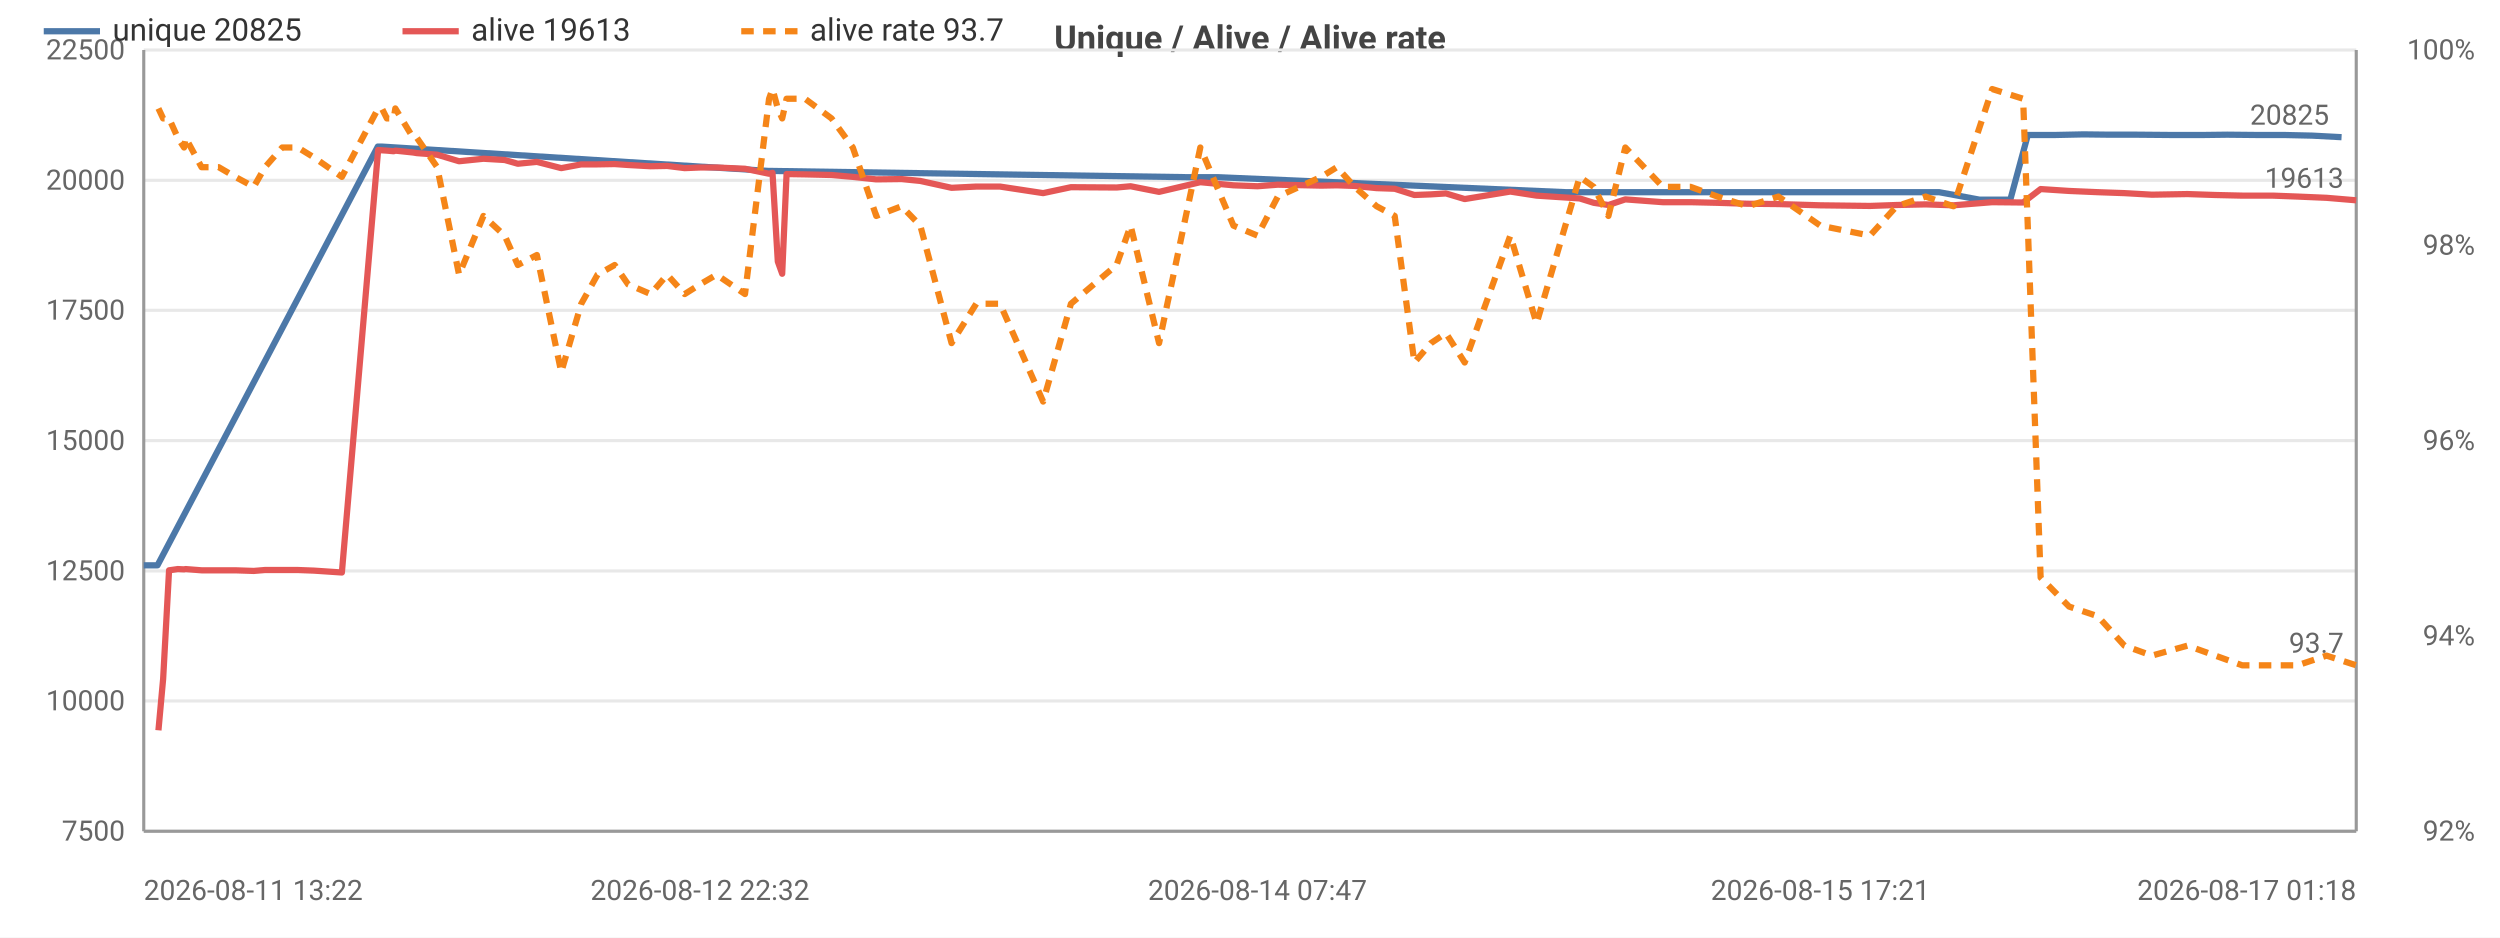
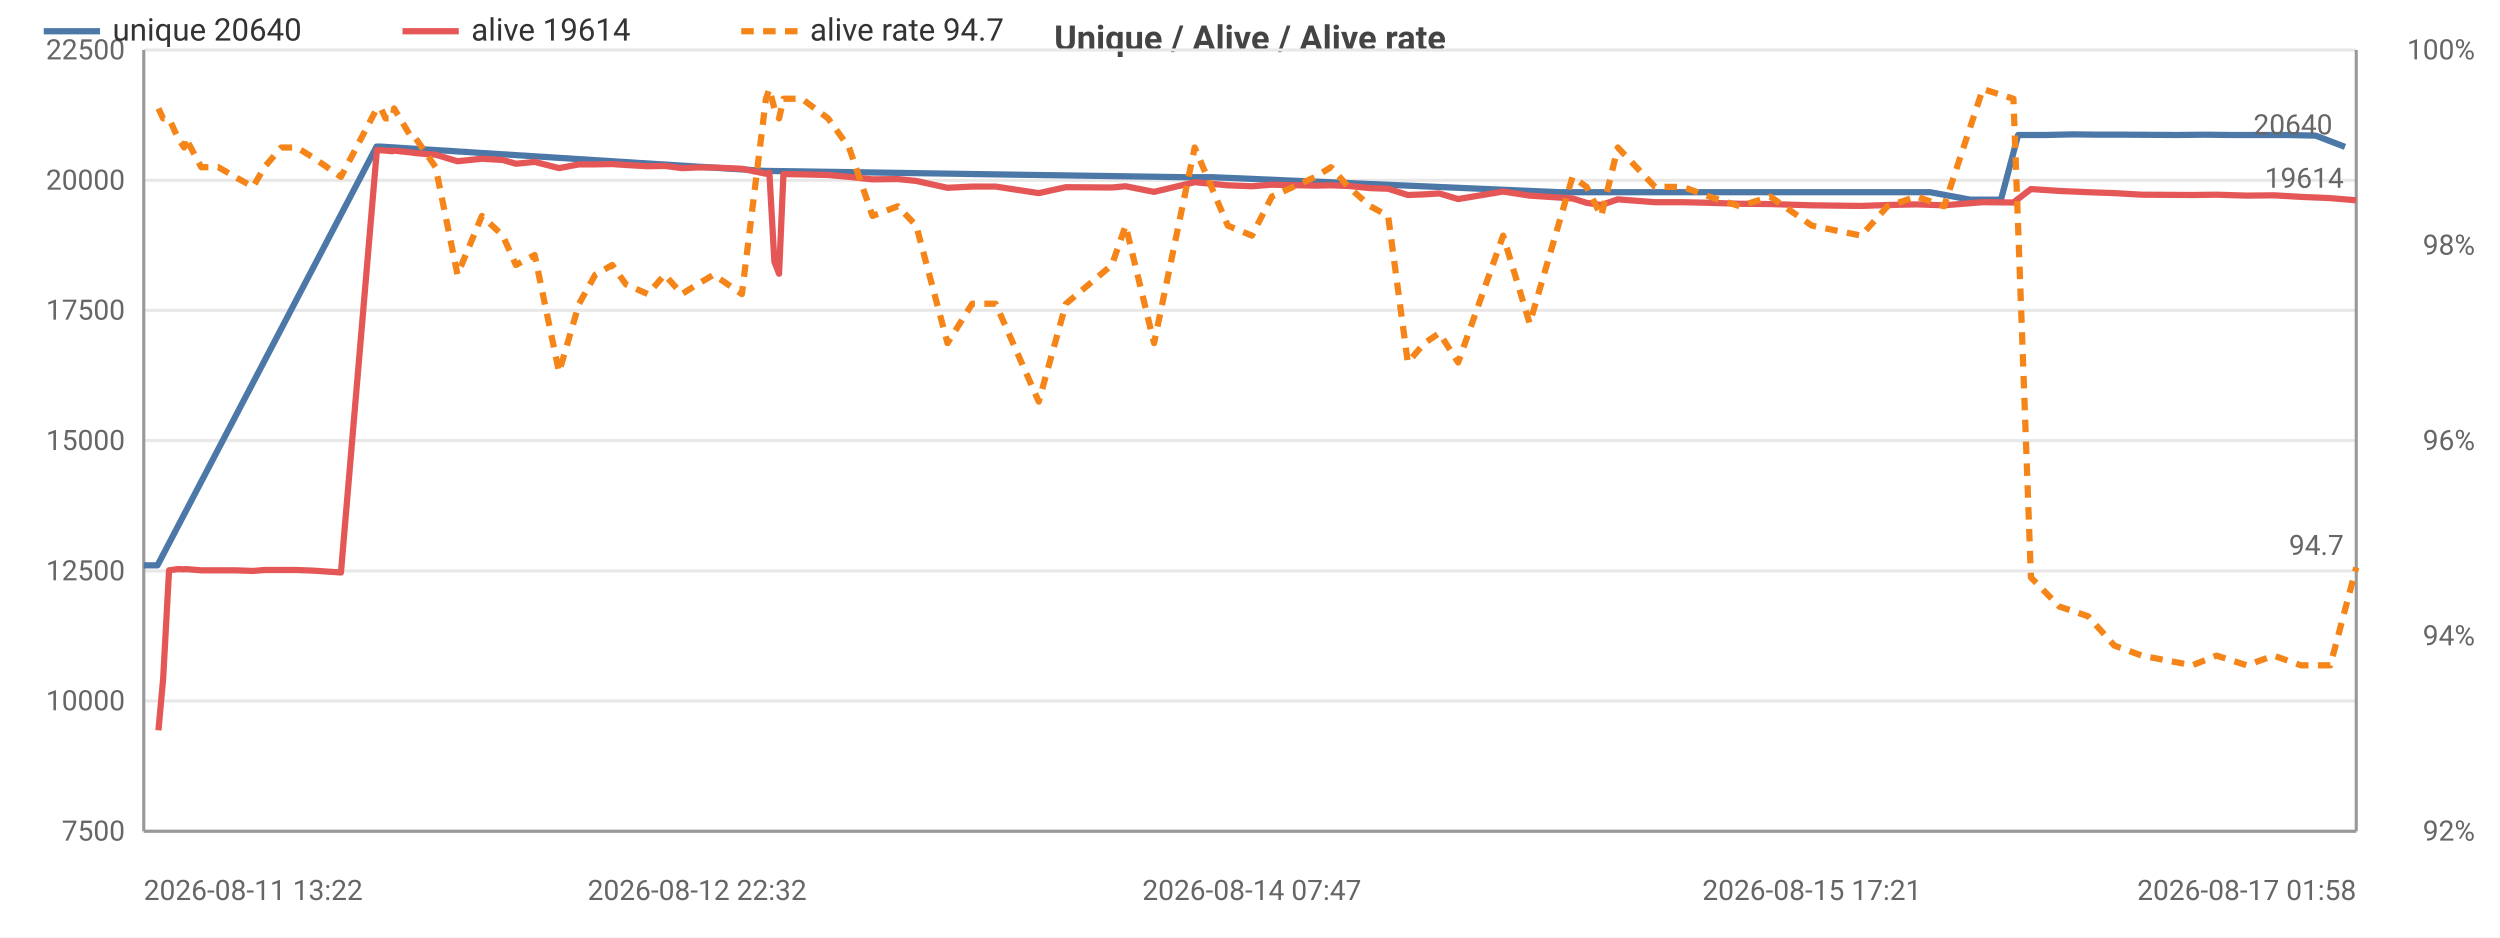
<svg xmlns="http://www.w3.org/2000/svg" width="800" height="300" viewBox="0 0 800 300">
  <rect width="800" height="300" fill="#ffffff" />
  <style>text{font-family:system-ui,-apple-system,'Segoe UI',Roboto,sans-serif}.g{stroke:#e8e8e8;stroke-width:1}.a{stroke:#999;stroke-width:1}.t{font-size:9px;fill:#666}.m{font-size:9px;text-anchor:middle;fill:#666}.e{font-size:9px;text-anchor:end;fill:#666}.l{font-size:10px;fill:#333}.tt{font-size:11px;font-weight:600;text-anchor:middle;fill:#444}</style>
  <text class="tt" x="400.0" y="16">Unique / Alive / Alive rate</text>
  <line class="g" x1="46" y1="266" x2="754" y2="266" />
  <text class="e" x="40" y="269">7500</text>
  <line class="g" x1="46" y1="224.3" x2="754" y2="224.3" />
  <text class="e" x="40" y="227.3">10000</text>
  <line class="g" x1="46" y1="182.7" x2="754" y2="182.7" />
  <text class="e" x="40" y="185.7">12500</text>
  <line class="g" x1="46" y1="141" x2="754" y2="141" />
  <text class="e" x="40" y="144">15000</text>
  <line class="g" x1="46" y1="99.3" x2="754" y2="99.3" />
  <text class="e" x="40" y="102.3">17500</text>
  <line class="g" x1="46" y1="57.7" x2="754" y2="57.7" />
  <text class="e" x="40" y="60.7">20000</text>
  <line class="g" x1="46" y1="16" x2="754" y2="16" />
  <text class="e" x="40" y="19">22500</text>
  <text class="e" x="792" y="269">92%</text>
  <text class="e" x="792" y="206.5">94%</text>
  <text class="e" x="792" y="144">96%</text>
  <text class="e" x="792" y="81.5">98%</text>
  <text class="e" x="792" y="19">100%</text>
  <line class="a" x1="754" y1="16" x2="754" y2="266" />
  <line class="a" x1="46" y1="16" x2="46" y2="266" />
  <line class="a" x1="46" y1="266" x2="754" y2="266" />
-   <polyline fill="none" stroke="#4c78a8" stroke-width="2" stroke-linejoin="round" points="46,180.9 50.4,180.9 120.9,46.9 122.1,46.9 246.0,54.7 247.0,54.7 379.8,56.7 389.7,56.7 501.1,61.5 506.4,61.5 593.6,61.5 603.3,61.5 611.5,61.5 620.5,61.5 633.5,63.9 643.3,63.9 648.9,43.2 657.5,43.2 666.7,43.0 675.1,43.1 683.8,43.1 695.1,43.2 704.9,43.2 712.7,43.1 722.5,43.2 731.1,43.2 739.9,43.4 749.3,43.9" />
+   <polyline fill="none" stroke="#4c78a8" stroke-width="2" stroke-linejoin="round" points="46,180.9 50.4,180.9 120.5,46.9 121.7,46.9 244.9,54.7 246.0,54.7 378.1,56.7 388.0,56.7 498.8,61.5 504.1,61.5 590.8,61.5 600.4,61.5 608.6,61.5 617.6,61.5 630.5,63.9 640.3,63.9 645.8,43.2 654.4,43.2 663.5,43.0 671.9,43.1 680.5,43.1 696.7,43.2 705.6,43.1 714.1,43.2 723.9,43.2 731.7,43.2 741.0,43.4 750.4,47" />
  <circle cx="46" cy="180.9" r="4" fill="transparent" />
  <circle cx="50.4" cy="180.9" r="4" fill="transparent" />
-   <circle cx="122.1" cy="46.9" r="4" fill="transparent" />
-   <circle cx="246.0" cy="54.7" r="4" fill="transparent" />
-   <circle cx="379.8" cy="56.7" r="4" fill="transparent" />
-   <circle cx="389.7" cy="56.7" r="4" fill="transparent" />
-   <circle cx="506.4" cy="61.5" r="4" fill="transparent" />
-   <circle cx="593.6" cy="61.5" r="4" fill="transparent" />
-   <circle cx="603.3" cy="61.5" r="4" fill="transparent" />
-   <circle cx="620.5" cy="61.5" r="4" fill="transparent" />
-   <circle cx="633.5" cy="63.9" r="4" fill="transparent" />
-   <circle cx="648.9" cy="43.2" r="4" fill="transparent" />
-   <circle cx="657.5" cy="43.2" r="4" fill="transparent" />
-   <circle cx="666.7" cy="43.0" r="4" fill="transparent" />
-   <circle cx="683.8" cy="43.1" r="4" fill="transparent" />
-   <circle cx="695.1" cy="43.2" r="4" fill="transparent" />
-   <circle cx="712.7" cy="43.1" r="4" fill="transparent" />
-   <circle cx="722.5" cy="43.2" r="4" fill="transparent" />
-   <circle cx="739.9" cy="43.4" r="4" fill="transparent" />
-   <circle cx="749.3" cy="43.9" r="4" fill="transparent" />
-   <text class="t" x="745.3" y="39.9" text-anchor="end" fill="#4c78a8">20825</text>
-   <polyline fill="none" stroke="#e45756" stroke-width="2" stroke-linejoin="round" points="50.7,233.7 52.2,217.3 54.1,182.5 56.9,182.1 58.9,182.2 59.4,182.1 64.5,182.5 70.0,182.5 75.3,182.5 81.2,182.7 84.8,182.4 90.3,182.4 95.3,182.4 100.5,182.6 109.4,183.2 121.0,48.0 122.2,48.1 123.8,48.2 126.0,48.4 126.5,48.2 132.2,48.8 133.4,49.0 139.9,49.5 146.9,51.6 154.7,50.8 161.5,51.2 165.7,52.4 171.8,51.8 179.6,53.8 186.0,52.6 191.2,52.6 196.7,52.5 201.0,52.8 208.2,53.2 213.5,53.1 219.1,53.8 224.0,53.6 229.3,53.6 238.4,54.0 246.1,55.6 247.2,55.3 248.9,83.7 250.3,87.6 251.7,55.7 257.6,55.8 266.1,56.0 272.9,56.6 280.4,57.4 288.5,57.3 294.5,57.9 304.5,60.1 312.4,59.7 320.0,59.7 333.8,61.8 342.7,59.9 357.3,60.0 361.8,59.6 370.9,61.4 384.1,58.3 394.7,59.3 402.4,59.6 408.9,59.1 422.8,59.4 427.8,59.3 433.5,59.5 440.5,60.2 446.3,60.4 452.6,62.4 457.9,62.2 462.7,61.9 468.7,63.7 483.3,61.3 491.7,62.6 505.5,63.5 510.0,64.9 514.7,65.6 520.1,63.8 532.1,64.7 541.0,64.7 549.6,64.9 559.3,65.2 569.1,65.3 582.5,65.7 598.4,65.9 606.9,65.6 616.2,65.4 625.1,65.7 637.5,64.7 647.4,64.8 653.0,60.5 662.1,61.1 671.3,61.5 679.8,61.8 688.6,62.3 700.0,62.1 708.9,62.4 717.5,62.6 727.3,62.6 735.2,62.9 744.5,63.3 754,64.1" />
+   <circle cx="121.7" cy="46.9" r="4" fill="transparent" />
+   <circle cx="244.9" cy="54.7" r="4" fill="transparent" />
+   <circle cx="378.1" cy="56.7" r="4" fill="transparent" />
+   <circle cx="388.0" cy="56.7" r="4" fill="transparent" />
+   <circle cx="504.1" cy="61.5" r="4" fill="transparent" />
+   <circle cx="590.8" cy="61.5" r="4" fill="transparent" />
+   <circle cx="600.4" cy="61.5" r="4" fill="transparent" />
+   <circle cx="617.6" cy="61.5" r="4" fill="transparent" />
+   <circle cx="630.5" cy="63.9" r="4" fill="transparent" />
+   <circle cx="645.8" cy="43.2" r="4" fill="transparent" />
+   <circle cx="654.4" cy="43.2" r="4" fill="transparent" />
+   <circle cx="663.5" cy="43.0" r="4" fill="transparent" />
+   <circle cx="680.5" cy="43.1" r="4" fill="transparent" />
+   <circle cx="696.7" cy="43.2" r="4" fill="transparent" />
+   <circle cx="714.1" cy="43.2" r="4" fill="transparent" />
+   <circle cx="723.9" cy="43.2" r="4" fill="transparent" />
+   <circle cx="741.0" cy="43.4" r="4" fill="transparent" />
+   <circle cx="750.4" cy="47" r="4" fill="transparent" />
+   <text class="t" x="746.4" y="43" text-anchor="end" fill="#4c78a8">20640</text>
+   <polyline fill="none" stroke="#e45756" stroke-width="2" stroke-linejoin="round" points="50.7,233.7 52.2,217.3 54.1,182.5 56.9,182.1 58.9,182.2 59.4,182.1 64.4,182.5 69.9,182.5 75.2,182.5 81.0,182.7 84.6,182.4 90.0,182.4 95.0,182.4 100.2,182.6 109.1,183.2 120.6,48.0 121.9,48.1 123.4,48.2 125.6,48.4 126.1,48.2 131.7,48.8 132.9,49.0 139.4,49.5 146.4,51.6 154.2,50.8 160.9,51.2 165.1,52.4 171.1,51.8 178.9,53.8 185.3,52.6 190.5,52.6 195.9,52.5 200.3,52.8 207.3,53.2 212.7,53.1 218.2,53.8 223.1,53.6 228.4,53.6 237.4,54.0 245.1,55.6 246.2,55.3 247.8,83.7 249.3,87.6 250.7,55.7 256.6,55.8 265.0,56.0 271.7,56.6 279.2,57.4 287.3,57.3 293.2,57.9 303.2,60.1 311.1,59.7 318.6,59.7 332.4,61.8 341.1,59.9 355.8,60.0 360.2,59.6 369.3,61.4 382.3,58.3 392.9,59.3 400.6,59.6 407.0,59.1 420.9,59.4 425.9,59.3 431.5,59.5 438.5,60.2 444.2,60.4 450.5,62.4 455.8,62.2 460.6,61.9 466.6,63.7 481.0,61.3 489.5,62.6 503.2,63.5 507.7,64.9 512.4,65.6 517.7,63.8 529.6,64.7 538.5,64.7 547.0,64.9 556.7,65.2 566.5,65.3 579.8,65.7 595.6,65.9 604.0,65.6 613.3,65.4 622.1,65.7 634.5,64.7 644.3,64.8 649.9,60.5 659.0,61.1 668.2,61.5 676.6,61.8 685.4,62.3 701.5,62.4 709.3,62.3 719.0,62.6 727.6,62.5 736.3,63 745.7,63.4 754,64.1" />
  <circle cx="50.7" cy="233.7" r="4" fill="transparent" />
  <circle cx="59.4" cy="182.1" r="4" fill="transparent" />
-   <circle cx="90.3" cy="182.4" r="4" fill="transparent" />
-   <circle cx="122.2" cy="48.1" r="4" fill="transparent" />
-   <circle cx="133.4" cy="49.0" r="4" fill="transparent" />
-   <circle cx="165.7" cy="52.4" r="4" fill="transparent" />
-   <circle cx="201.0" cy="52.8" r="4" fill="transparent" />
-   <circle cx="229.3" cy="53.6" r="4" fill="transparent" />
-   <circle cx="250.3" cy="87.6" r="4" fill="transparent" />
-   <circle cx="280.4" cy="57.4" r="4" fill="transparent" />
-   <circle cx="333.8" cy="61.8" r="4" fill="transparent" />
-   <circle cx="384.1" cy="58.3" r="4" fill="transparent" />
-   <circle cx="427.8" cy="59.3" r="4" fill="transparent" />
-   <circle cx="457.9" cy="62.2" r="4" fill="transparent" />
-   <circle cx="510.0" cy="64.9" r="4" fill="transparent" />
-   <circle cx="549.6" cy="64.9" r="4" fill="transparent" />
-   <circle cx="606.9" cy="65.6" r="4" fill="transparent" />
-   <circle cx="653.0" cy="60.5" r="4" fill="transparent" />
-   <circle cx="708.9" cy="62.4" r="4" fill="transparent" />
+   <circle cx="90.0" cy="182.4" r="4" fill="transparent" />
+   <circle cx="121.9" cy="48.1" r="4" fill="transparent" />
+   <circle cx="132.9" cy="49.0" r="4" fill="transparent" />
+   <circle cx="165.1" cy="52.4" r="4" fill="transparent" />
+   <circle cx="200.3" cy="52.8" r="4" fill="transparent" />
+   <circle cx="228.4" cy="53.6" r="4" fill="transparent" />
+   <circle cx="249.3" cy="87.6" r="4" fill="transparent" />
+   <circle cx="279.2" cy="57.4" r="4" fill="transparent" />
+   <circle cx="332.4" cy="61.8" r="4" fill="transparent" />
+   <circle cx="382.3" cy="58.3" r="4" fill="transparent" />
+   <circle cx="425.9" cy="59.3" r="4" fill="transparent" />
+   <circle cx="455.8" cy="62.2" r="4" fill="transparent" />
+   <circle cx="507.7" cy="64.9" r="4" fill="transparent" />
+   <circle cx="547.0" cy="64.9" r="4" fill="transparent" />
+   <circle cx="604.0" cy="65.6" r="4" fill="transparent" />
+   <circle cx="649.9" cy="60.5" r="4" fill="transparent" />
+   <circle cx="709.3" cy="62.3" r="4" fill="transparent" />
  <circle cx="754" cy="64.1" r="4" fill="transparent" />
-   <text class="t" x="750" y="60.1" text-anchor="end" fill="#e45756">19613</text>
-   <polyline fill="none" stroke="#f58518" stroke-width="2" stroke-dasharray="4,3" stroke-linejoin="round" points="50.7,34.7 52.2,37.9 54.1,37.9 56.9,44.1 58.9,47.2 59.4,44.1 64.5,53.5 70.0,53.5 75.3,56.6 81.2,59.8 84.8,53.5 90.3,47.2 95.3,47.2 100.5,50.4 109.4,56.6 121.0,34.7 122.2,34.7 123.8,37.9 126.0,37.9 126.5,34.7 132.2,44.1 133.4,44.1 139.9,53.5 146.9,87.9 154.7,69.1 161.5,75.4 165.7,84.8 171.8,81.6 179.6,119.1 186.0,97.2 191.2,87.9 196.7,84.8 201.0,91 208.2,94.1 213.5,87.9 219.1,94.1 224.0,91 229.3,87.9 238.4,94.1 246.1,31.6 247.2,28.5 248.9,34.7 250.3,37.9 251.7,31.6 257.6,31.6 266.1,37.9 272.9,47.2 280.4,69.1 288.5,66 294.5,72.2 304.5,109.8 312.4,97.2 320.0,97.2 333.8,128.5 342.7,97.2 357.3,84.8 361.8,72.2 370.9,109.8 384.1,47.2 394.7,72.2 402.4,75.4 408.9,62.9 422.8,56.6 427.8,53.5 433.5,59.8 440.5,66 446.3,69.1 452.6,116 457.9,109.8 462.7,106.6 468.7,116 483.3,75.4 491.7,103.5 505.5,56.6 510.0,59.8 514.7,69.1 520.1,47.2 532.1,59.8 541.0,59.8 549.6,62.9 559.3,66 569.1,62.9 582.5,72.2 598.4,75.4 606.9,66 616.2,62.9 625.1,66 637.5,28.5 647.4,31.6 653.0,184.8 662.1,194.1 671.3,197.2 679.8,206.6 688.6,209.8 700.0,206.6 708.9,209.8 717.5,212.9 727.3,212.9 735.2,212.9 744.5,209.8 754,212.9" />
+   <text class="t" x="750" y="60.1" text-anchor="end" fill="#e45756">19614</text>
+   <polyline fill="none" stroke="#f58518" stroke-width="2" stroke-dasharray="4,3" stroke-linejoin="round" points="50.7,34.7 52.2,37.9 54.1,37.9 56.9,44.1 58.9,47.2 59.4,44.1 64.4,53.5 69.9,53.5 75.2,56.6 81.0,59.8 84.6,53.5 90.0,47.2 95.0,47.2 100.2,50.4 109.1,56.6 120.6,34.7 121.9,34.7 123.4,37.9 125.6,37.9 126.1,34.7 131.7,44.1 132.9,44.1 139.4,53.5 146.4,87.9 154.2,69.1 160.9,75.4 165.1,84.8 171.1,81.6 178.9,119.1 185.3,97.2 190.5,87.9 195.9,84.8 200.3,91 207.3,94.1 212.7,87.9 218.2,94.1 223.1,91 228.4,87.9 237.4,94.1 245.1,31.6 246.2,28.5 247.8,34.7 249.3,37.9 250.7,31.6 256.6,31.6 265.0,37.9 271.7,47.2 279.2,69.1 287.3,66 293.2,72.2 303.2,109.8 311.1,97.2 318.6,97.2 332.4,128.5 341.1,97.2 355.8,84.8 360.2,72.2 369.3,109.8 382.3,47.2 392.9,72.2 400.6,75.4 407.0,62.9 420.9,56.6 425.9,53.5 431.5,59.8 438.5,66 444.2,69.1 450.5,116 455.8,109.8 460.6,106.6 466.6,116 481.0,75.4 489.5,103.5 503.2,56.6 507.7,59.8 512.4,69.1 517.7,47.2 529.6,59.8 538.5,59.8 547.0,62.9 556.7,66 566.5,62.9 579.8,72.2 595.6,75.4 604.0,66 613.3,62.9 622.1,66 634.5,28.5 644.3,31.6 649.9,184.8 659.0,194.1 668.2,197.2 676.6,206.6 685.4,209.8 701.5,212.9 709.3,209.8 719.0,212.9 727.6,209.8 736.3,212.9 745.7,212.9 754,181.6" />
  <circle cx="50.7" cy="34.7" r="4" fill="transparent" />
  <circle cx="59.4" cy="44.1" r="4" fill="transparent" />
-   <circle cx="90.3" cy="47.2" r="4" fill="transparent" />
-   <circle cx="122.2" cy="34.7" r="4" fill="transparent" />
-   <circle cx="133.4" cy="44.1" r="4" fill="transparent" />
-   <circle cx="165.7" cy="84.8" r="4" fill="transparent" />
-   <circle cx="201.0" cy="91" r="4" fill="transparent" />
-   <circle cx="229.3" cy="87.9" r="4" fill="transparent" />
-   <circle cx="250.3" cy="37.9" r="4" fill="transparent" />
-   <circle cx="280.4" cy="69.1" r="4" fill="transparent" />
-   <circle cx="333.8" cy="128.5" r="4" fill="transparent" />
-   <circle cx="384.1" cy="47.2" r="4" fill="transparent" />
-   <circle cx="427.8" cy="53.5" r="4" fill="transparent" />
-   <circle cx="457.9" cy="109.8" r="4" fill="transparent" />
-   <circle cx="510.0" cy="59.8" r="4" fill="transparent" />
-   <circle cx="549.6" cy="62.9" r="4" fill="transparent" />
-   <circle cx="606.9" cy="66" r="4" fill="transparent" />
-   <circle cx="653.0" cy="184.8" r="4" fill="transparent" />
-   <circle cx="708.9" cy="209.8" r="4" fill="transparent" />
-   <circle cx="754" cy="212.9" r="4" fill="transparent" />
-   <text class="t" x="750" y="208.9" text-anchor="end" fill="#f58518">93.7</text>
+   <circle cx="90.0" cy="47.2" r="4" fill="transparent" />
+   <circle cx="121.9" cy="34.7" r="4" fill="transparent" />
+   <circle cx="132.9" cy="44.1" r="4" fill="transparent" />
+   <circle cx="165.1" cy="84.8" r="4" fill="transparent" />
+   <circle cx="200.3" cy="91" r="4" fill="transparent" />
+   <circle cx="228.4" cy="87.9" r="4" fill="transparent" />
+   <circle cx="249.3" cy="37.9" r="4" fill="transparent" />
+   <circle cx="279.2" cy="69.1" r="4" fill="transparent" />
+   <circle cx="332.4" cy="128.5" r="4" fill="transparent" />
+   <circle cx="382.3" cy="47.2" r="4" fill="transparent" />
+   <circle cx="425.9" cy="53.5" r="4" fill="transparent" />
+   <circle cx="455.8" cy="109.8" r="4" fill="transparent" />
+   <circle cx="507.7" cy="59.8" r="4" fill="transparent" />
+   <circle cx="547.0" cy="62.9" r="4" fill="transparent" />
+   <circle cx="604.0" cy="66" r="4" fill="transparent" />
+   <circle cx="649.9" cy="184.8" r="4" fill="transparent" />
+   <circle cx="709.3" cy="209.8" r="4" fill="transparent" />
+   <circle cx="754" cy="181.6" r="4" fill="transparent" />
+   <text class="t" x="750" y="177.6" text-anchor="end" fill="#f58518">94.7</text>
  <text class="t" x="46" y="288">2026-08-11 13:22</text>
-   <text class="m" x="224.0" y="288">2026-08-12 22:32</text>
-   <text class="m" x="402.4" y="288">2026-08-14 07:47</text>
-   <text class="m" x="582.5" y="288">2026-08-15 17:21</text>
-   <text class="e" x="754" y="288">2026-08-17 01:18</text>
+   <text class="m" x="223.1" y="288">2026-08-12 22:32</text>
+   <text class="m" x="400.6" y="288">2026-08-14 07:47</text>
+   <text class="m" x="579.8" y="288">2026-08-15 17:21</text>
+   <text class="e" x="754" y="288">2026-08-17 01:58</text>
  <line x1="14" y1="10" x2="32" y2="10" stroke="#4c78a8" stroke-width="2" />
-   <text class="l" x="36" y="13">unique 20825</text>
+   <text class="l" x="36" y="13">unique 20640</text>
  <line x1="128.8" y1="10" x2="146.8" y2="10" stroke="#e45756" stroke-width="2" />
-   <text class="l" x="150.8" y="13">alive 19613</text>
+   <text class="l" x="150.8" y="13">alive 19614</text>
  <line x1="237.2" y1="10" x2="255.2" y2="10" stroke="#f58518" stroke-width="2" stroke-dasharray="4,3" />
-   <text class="l" x="259.2" y="13">alive rate 93.7</text>
+   <text class="l" x="259.2" y="13">alive rate 94.7</text>
</svg>
